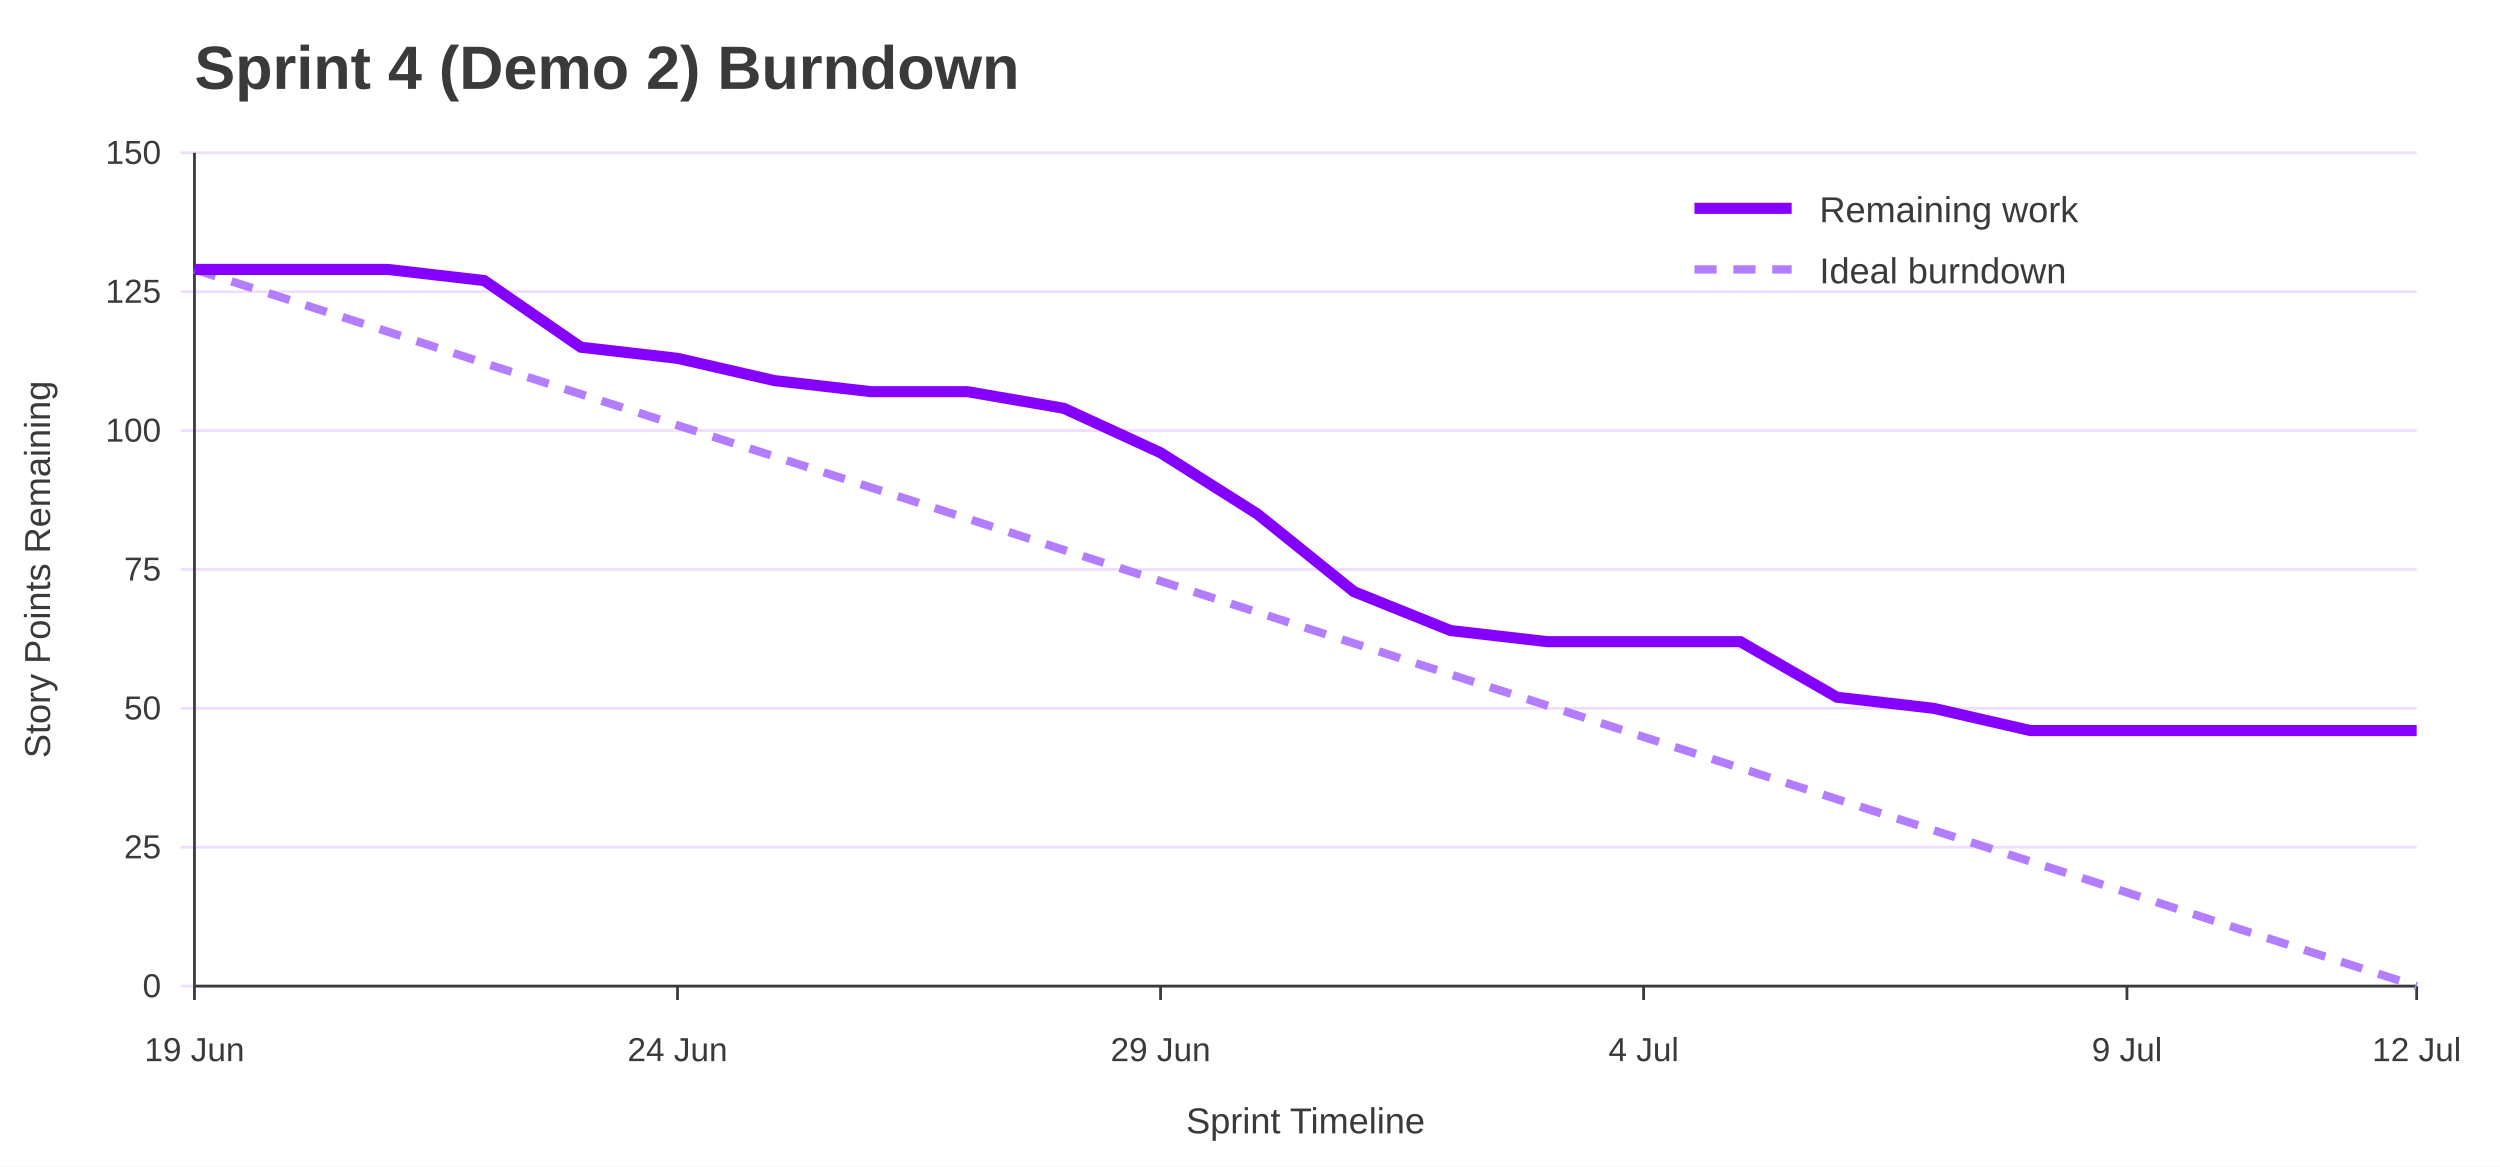
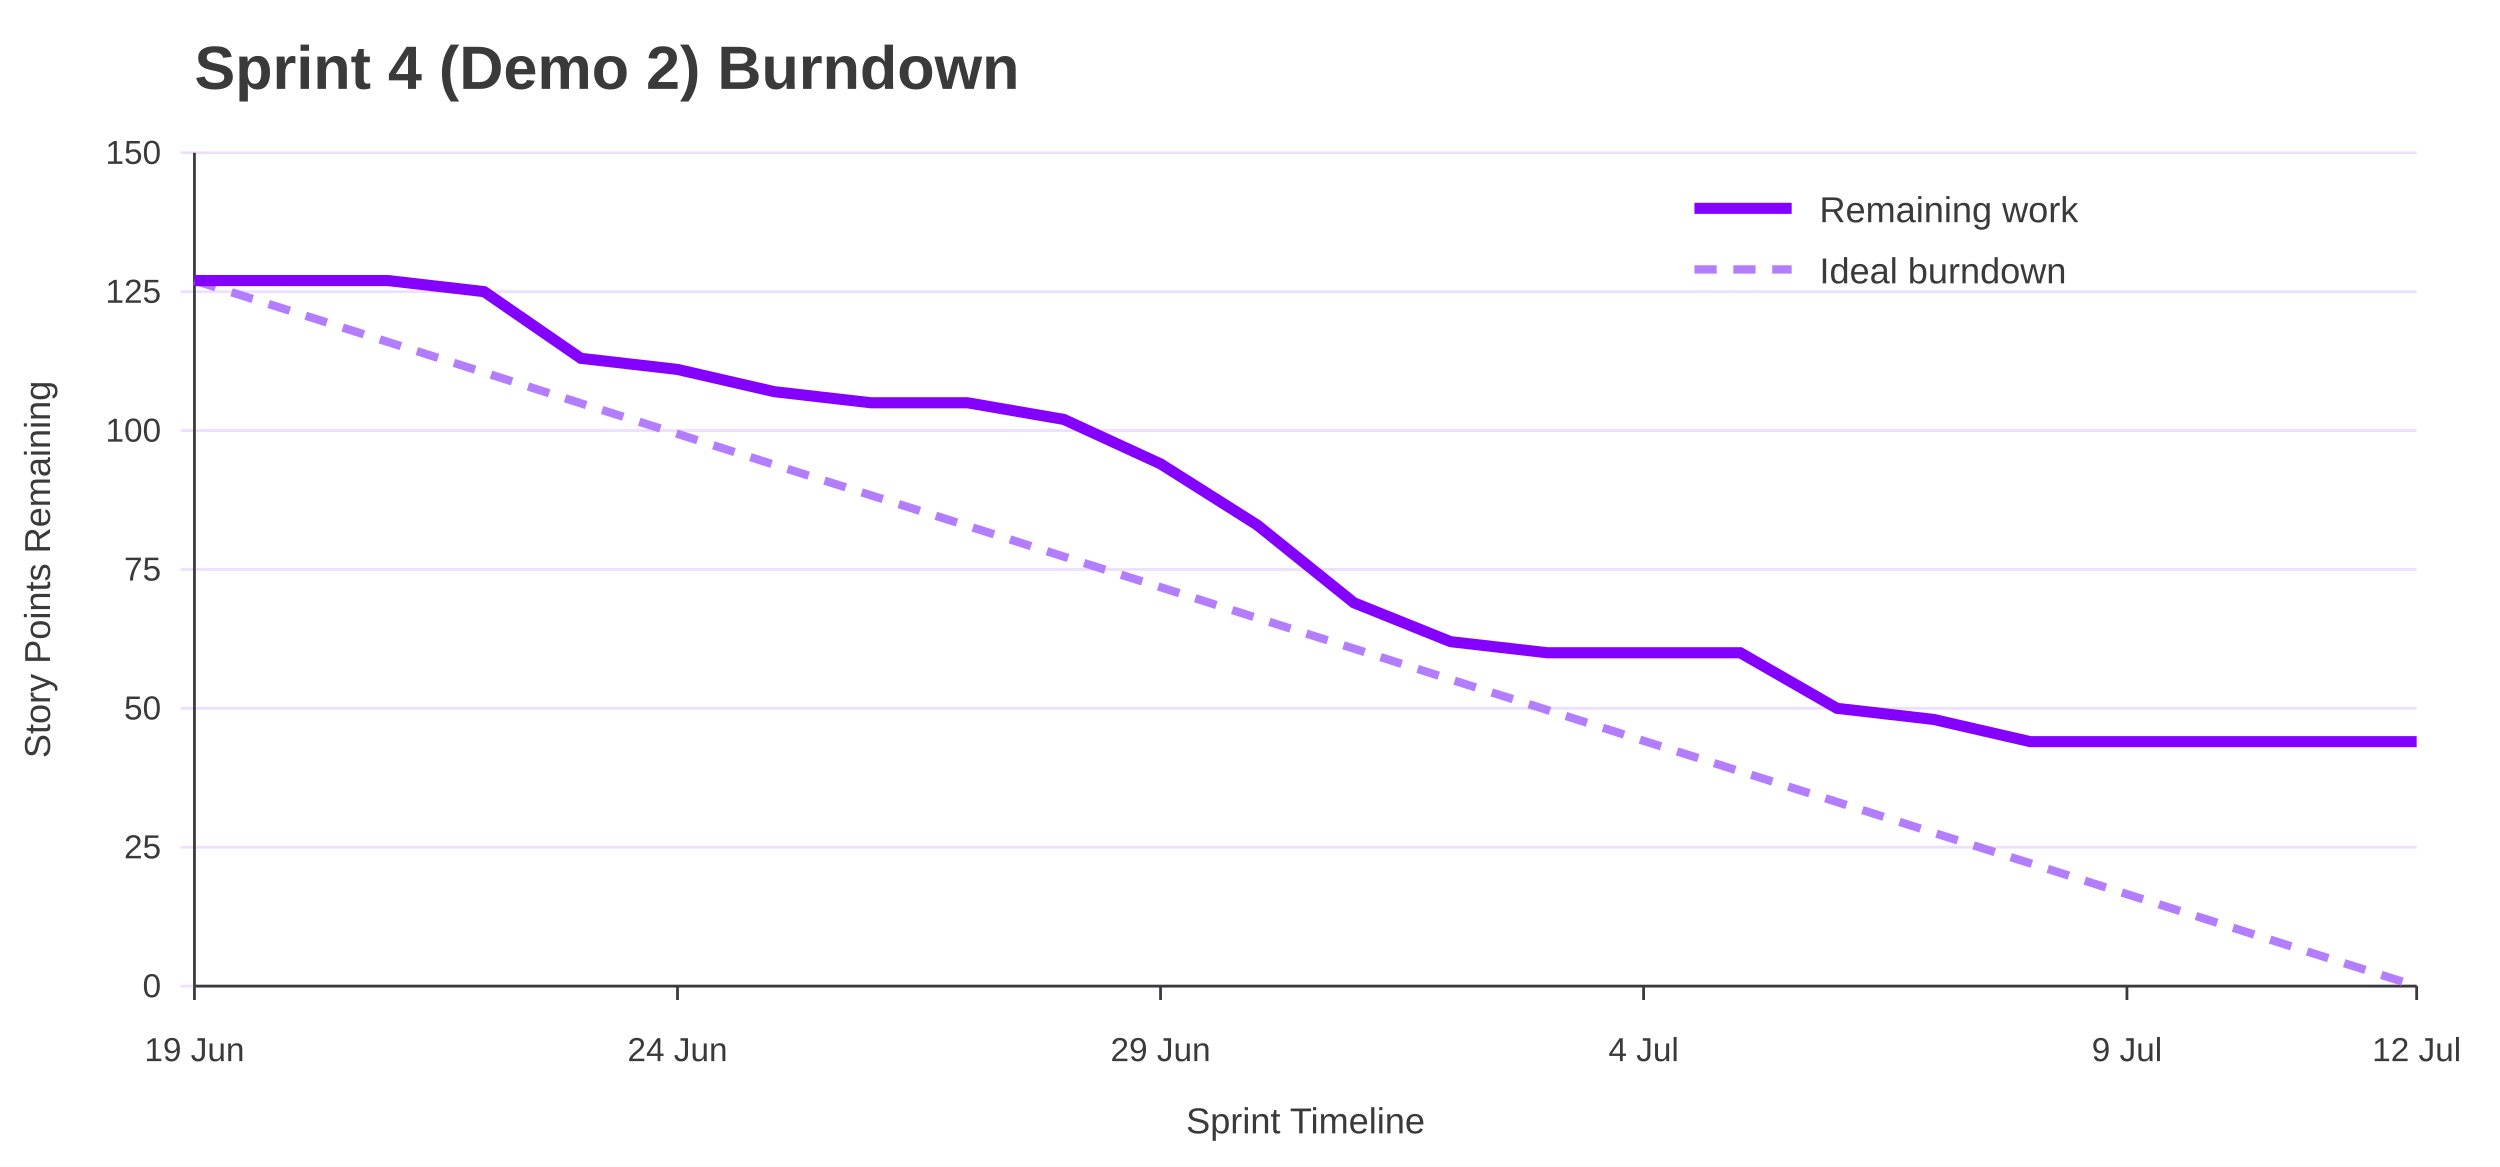
<svg xmlns="http://www.w3.org/2000/svg" width="900" height="420" viewBox="0 0 900 420" role="img" aria-labelledby="title desc">
  <rect width="100%" height="100%" fill="#ffffff" />
  <text x="70" y="32" font-family="Jost, Arial, Helvetica, sans-serif" font-size="22" font-weight="700" fill="#3A3A3A">Sprint 4 (Demo 2) Burndown</text>
  <line x1="65" y1="355.0" x2="870" y2="355.0" stroke="#EEDEFF" />
  <text x="58" y="359.0" font-family="Overpass, Arial, Helvetica, sans-serif" font-size="12" text-anchor="end" fill="#3A3A3A">0</text>
  <line x1="65" y1="305.0" x2="870" y2="305.0" stroke="#EEDEFF" />
  <text x="58" y="309.0" font-family="Overpass, Arial, Helvetica, sans-serif" font-size="12" text-anchor="end" fill="#3A3A3A">25</text>
  <line x1="65" y1="255.0" x2="870" y2="255.0" stroke="#EEDEFF" />
  <text x="58" y="259.0" font-family="Overpass, Arial, Helvetica, sans-serif" font-size="12" text-anchor="end" fill="#3A3A3A">50</text>
  <line x1="65" y1="205.0" x2="870" y2="205.0" stroke="#EEDEFF" />
  <text x="58" y="209.0" font-family="Overpass, Arial, Helvetica, sans-serif" font-size="12" text-anchor="end" fill="#3A3A3A">75</text>
  <line x1="65" y1="155.0" x2="870" y2="155.0" stroke="#EEDEFF" />
  <text x="58" y="159.0" font-family="Overpass, Arial, Helvetica, sans-serif" font-size="12" text-anchor="end" fill="#3A3A3A">100</text>
  <line x1="65" y1="105.0" x2="870" y2="105.0" stroke="#EEDEFF" />
  <text x="58" y="109.0" font-family="Overpass, Arial, Helvetica, sans-serif" font-size="12" text-anchor="end" fill="#3A3A3A">125</text>
  <line x1="65" y1="55.0" x2="870" y2="55.0" stroke="#EEDEFF" />
  <text x="58" y="59.0" font-family="Overpass, Arial, Helvetica, sans-serif" font-size="12" text-anchor="end" fill="#3A3A3A">150</text>
  <line x1="70.0" y1="355" x2="70.0" y2="360" stroke="#3A3A3A" />
  <text x="70.0" y="382" font-family="Overpass, Arial, Helvetica, sans-serif" font-size="12" text-anchor="middle" fill="#3A3A3A">19 Jun</text>
  <line x1="243.9" y1="355" x2="243.9" y2="360" stroke="#3A3A3A" />
  <text x="243.9" y="382" font-family="Overpass, Arial, Helvetica, sans-serif" font-size="12" text-anchor="middle" fill="#3A3A3A">24 Jun</text>
  <line x1="417.8" y1="355" x2="417.8" y2="360" stroke="#3A3A3A" />
  <text x="417.8" y="382" font-family="Overpass, Arial, Helvetica, sans-serif" font-size="12" text-anchor="middle" fill="#3A3A3A">29 Jun</text>
  <line x1="591.7" y1="355" x2="591.7" y2="360" stroke="#3A3A3A" />
  <text x="591.7" y="382" font-family="Overpass, Arial, Helvetica, sans-serif" font-size="12" text-anchor="middle" fill="#3A3A3A">4 Jul</text>
  <line x1="765.7" y1="355" x2="765.7" y2="360" stroke="#3A3A3A" />
  <text x="765.7" y="382" font-family="Overpass, Arial, Helvetica, sans-serif" font-size="12" text-anchor="middle" fill="#3A3A3A">9 Jul</text>
  <line x1="870.0" y1="355" x2="870.0" y2="360" stroke="#3A3A3A" />
  <text x="870.0" y="382" font-family="Overpass, Arial, Helvetica, sans-serif" font-size="12" text-anchor="middle" fill="#3A3A3A">12 Jul</text>
  <line x1="70" y1="55" x2="70" y2="355" stroke="#3A3A3A" />
  <line x1="70" y1="355" x2="870" y2="355" stroke="#3A3A3A" />
  <text x="18" y="205.0" font-family="Overpass, Arial, Helvetica, sans-serif" font-size="13" text-anchor="middle" transform="rotate(-90 18 205.0)" fill="#3A3A3A">Story Points Remaining</text>
  <text x="470.0" y="408" font-family="Overpass, Arial, Helvetica, sans-serif" font-size="13" text-anchor="middle" fill="#3A3A3A">Sprint Timeline</text>
-   <polyline points="70.0,97.0 104.8,108.2 139.6,119.4 174.3,130.7 209.1,141.9 243.9,153.1 278.7,164.3 313.5,175.5 348.3,186.7 383.0,198.0 417.8,209.2 452.6,220.4 487.4,231.6 522.2,242.8 557.0,254.0 591.7,265.3 626.5,276.5 661.3,287.7 696.1,298.9 730.9,310.1 765.7,321.3 800.4,332.6 835.2,343.8 870.0,355.0" fill="none" stroke="#B37DFF" stroke-width="3" stroke-dasharray="8 6" />
-   <polyline points="70.0,97.0 104.8,97.0 139.6,97.0 174.3,101.0 209.1,125.0 243.9,129.0 278.7,137.0 313.5,141.0 348.3,141.0 383.0,147.0 417.8,163.0 452.6,185.0 487.4,213.0 522.2,227.0 557.0,231.0 591.7,231.0 626.5,231.0 661.3,251.0 696.1,255.0 730.9,263.0 765.7,263.0 800.4,263.0 835.2,263.0 870.0,263.0" fill="none" stroke="#8400FF" stroke-width="4" />
+   <polyline points="70.0,101.0 104.8,112.0 139.6,123.1 174.3,134.1 209.1,145.2 243.9,156.2 278.7,167.3 313.5,178.3 348.3,189.3 383.0,200.4 417.8,211.4 452.6,222.5 487.4,233.5 522.2,244.6 557.0,255.6 591.7,266.7 626.5,277.7 661.3,288.7 696.1,299.8 730.9,310.8 765.7,321.9 800.4,332.9 835.2,344.0 870.0,355.0" fill="none" stroke="#B37DFF" stroke-width="3" stroke-dasharray="8 6" />
+   <polyline points="70.0,101.0 104.8,101.0 139.6,101.0 174.3,105.0 209.1,129.0 243.9,133.0 278.7,141.0 313.5,145.0 348.3,145.0 383.0,151.0 417.8,167.0 452.6,189.0 487.4,217.0 522.2,231.0 557.0,235.0 591.7,235.0 626.5,235.0 661.3,255.0 696.1,259.0 730.9,267.0 765.7,267.0 800.4,267.0 835.2,267.0 870.0,267.0" fill="none" stroke="#8400FF" stroke-width="4" />
  <line x1="610" y1="75" x2="645" y2="75" stroke="#8400FF" stroke-width="4" />
  <text x="655" y="80" font-family="Overpass, Arial, Helvetica, sans-serif" font-size="13" fill="#3A3A3A">Remaining work</text>
  <line x1="610" y1="97" x2="645" y2="97" stroke="#B37DFF" stroke-width="3" stroke-dasharray="8 6" />
  <text x="655" y="102" font-family="Overpass, Arial, Helvetica, sans-serif" font-size="13" fill="#3A3A3A">Ideal burndown</text>
</svg>
